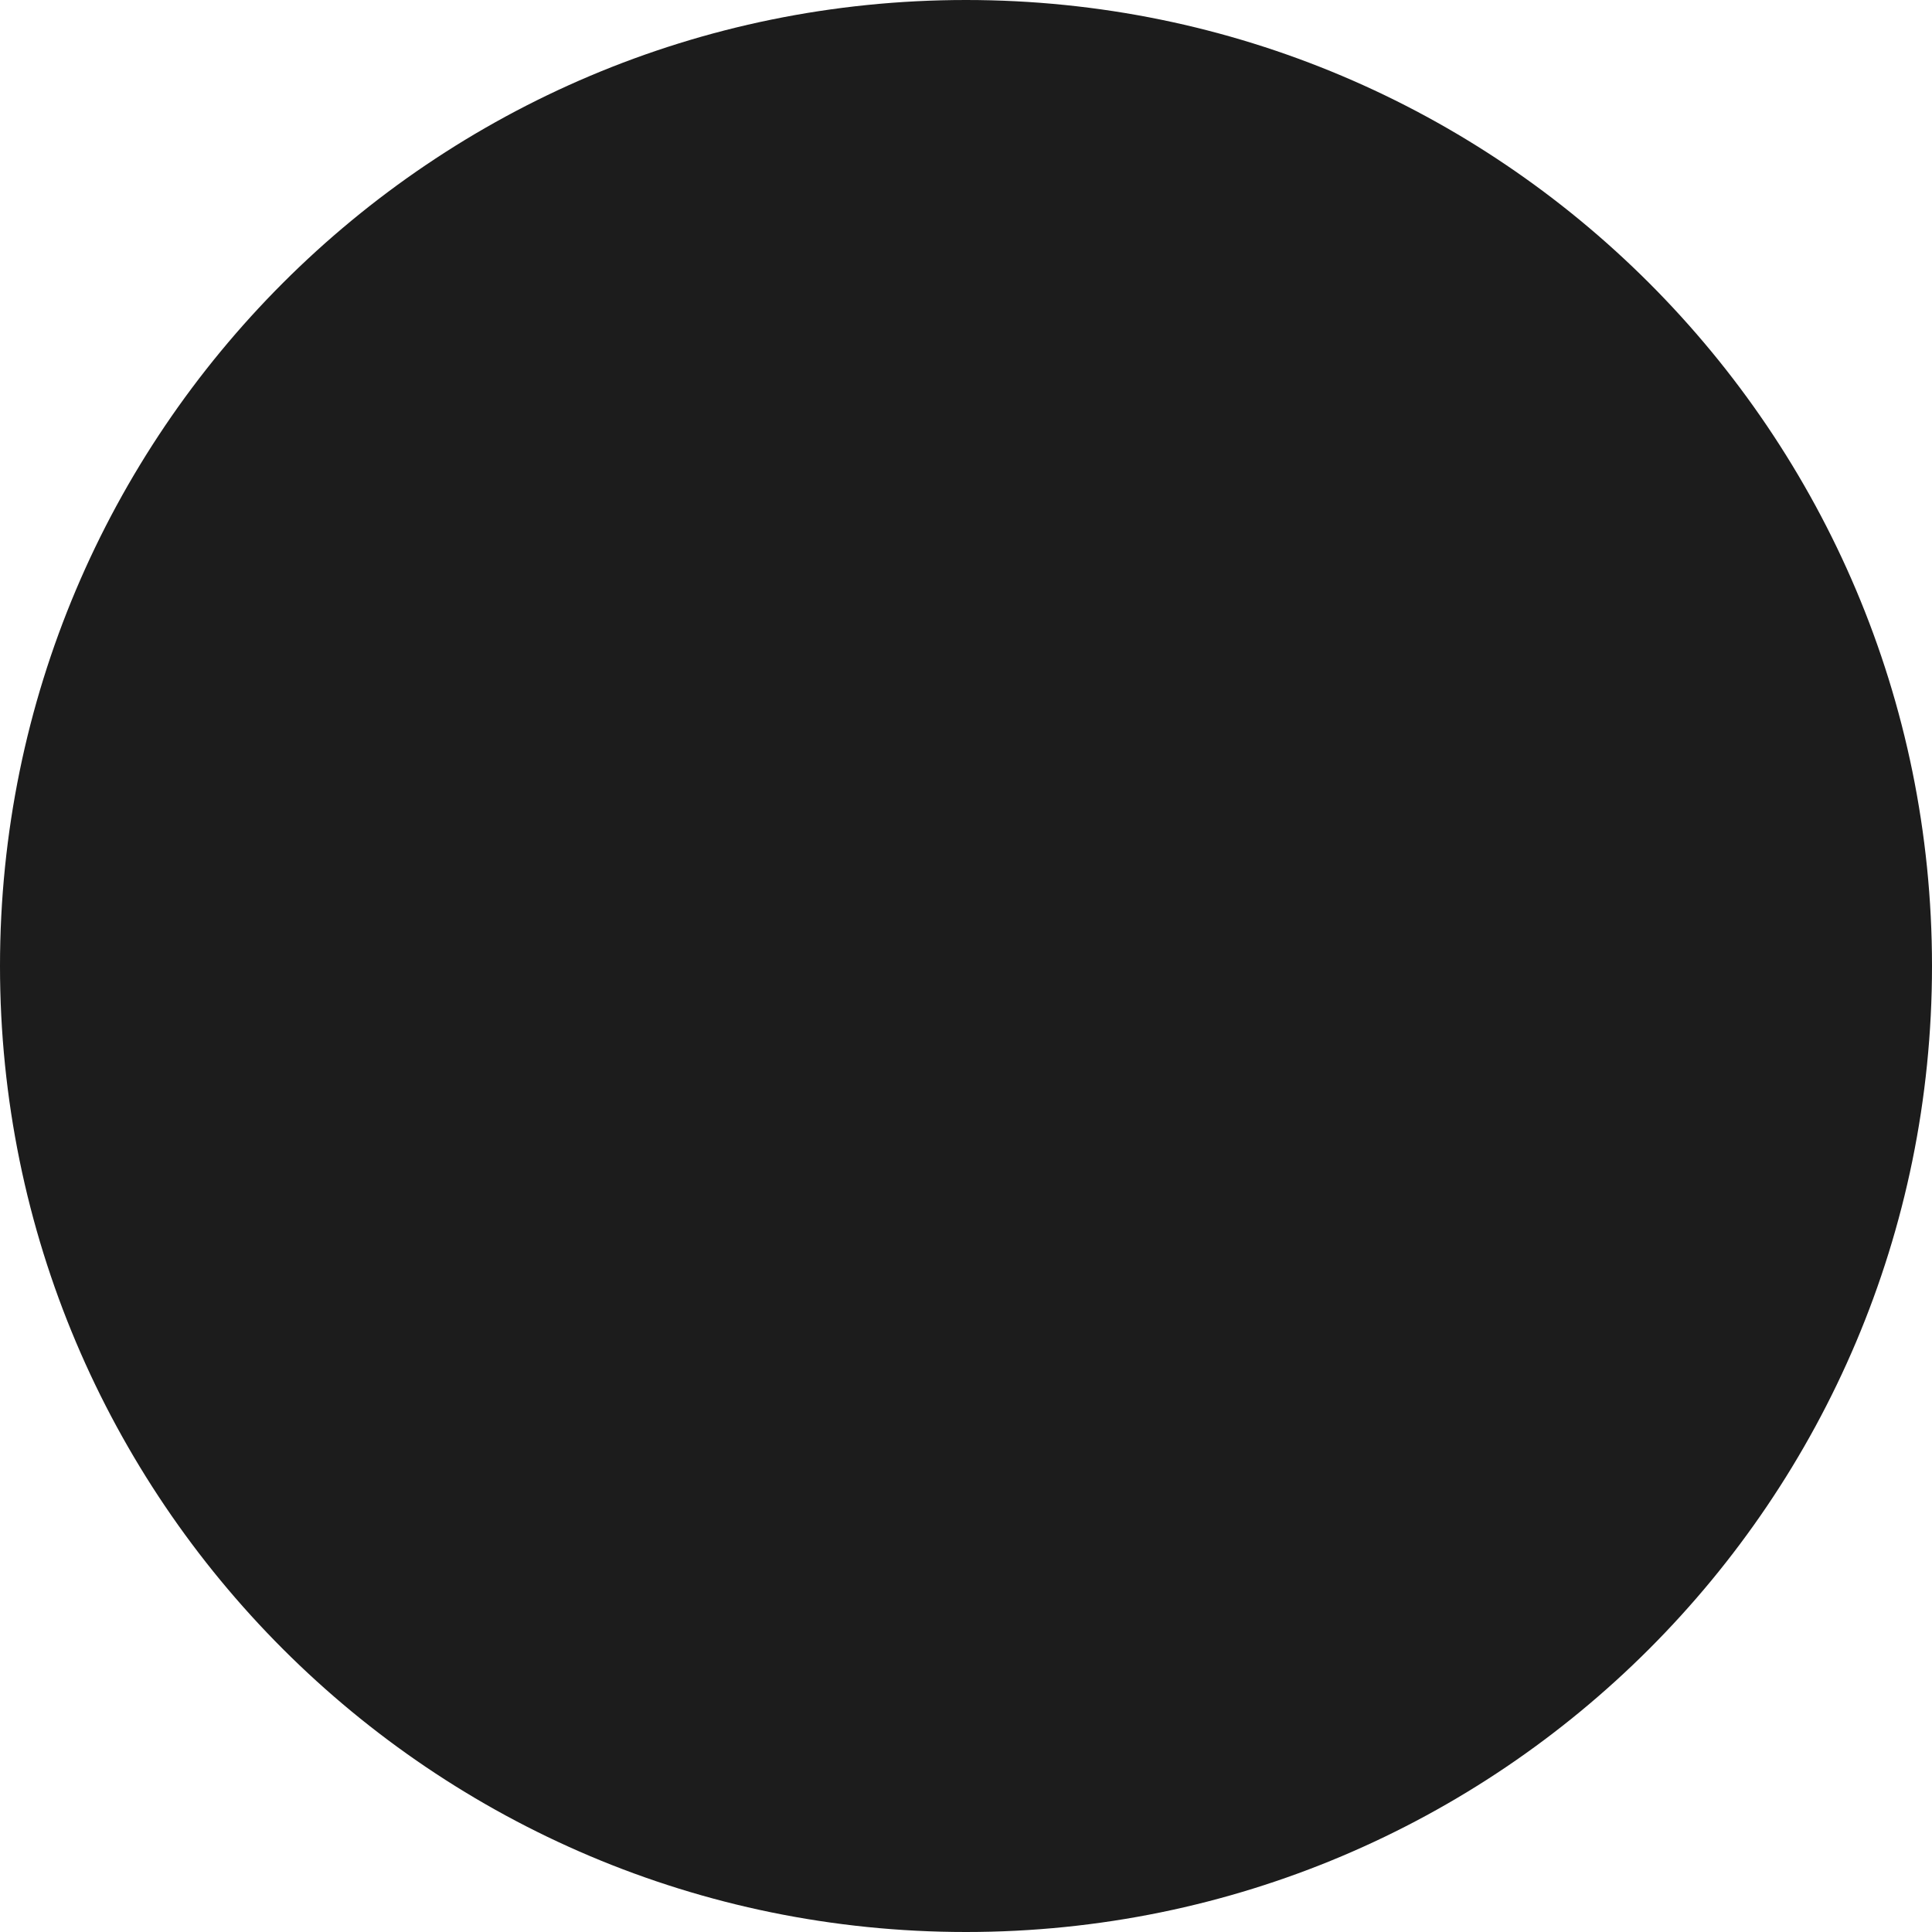
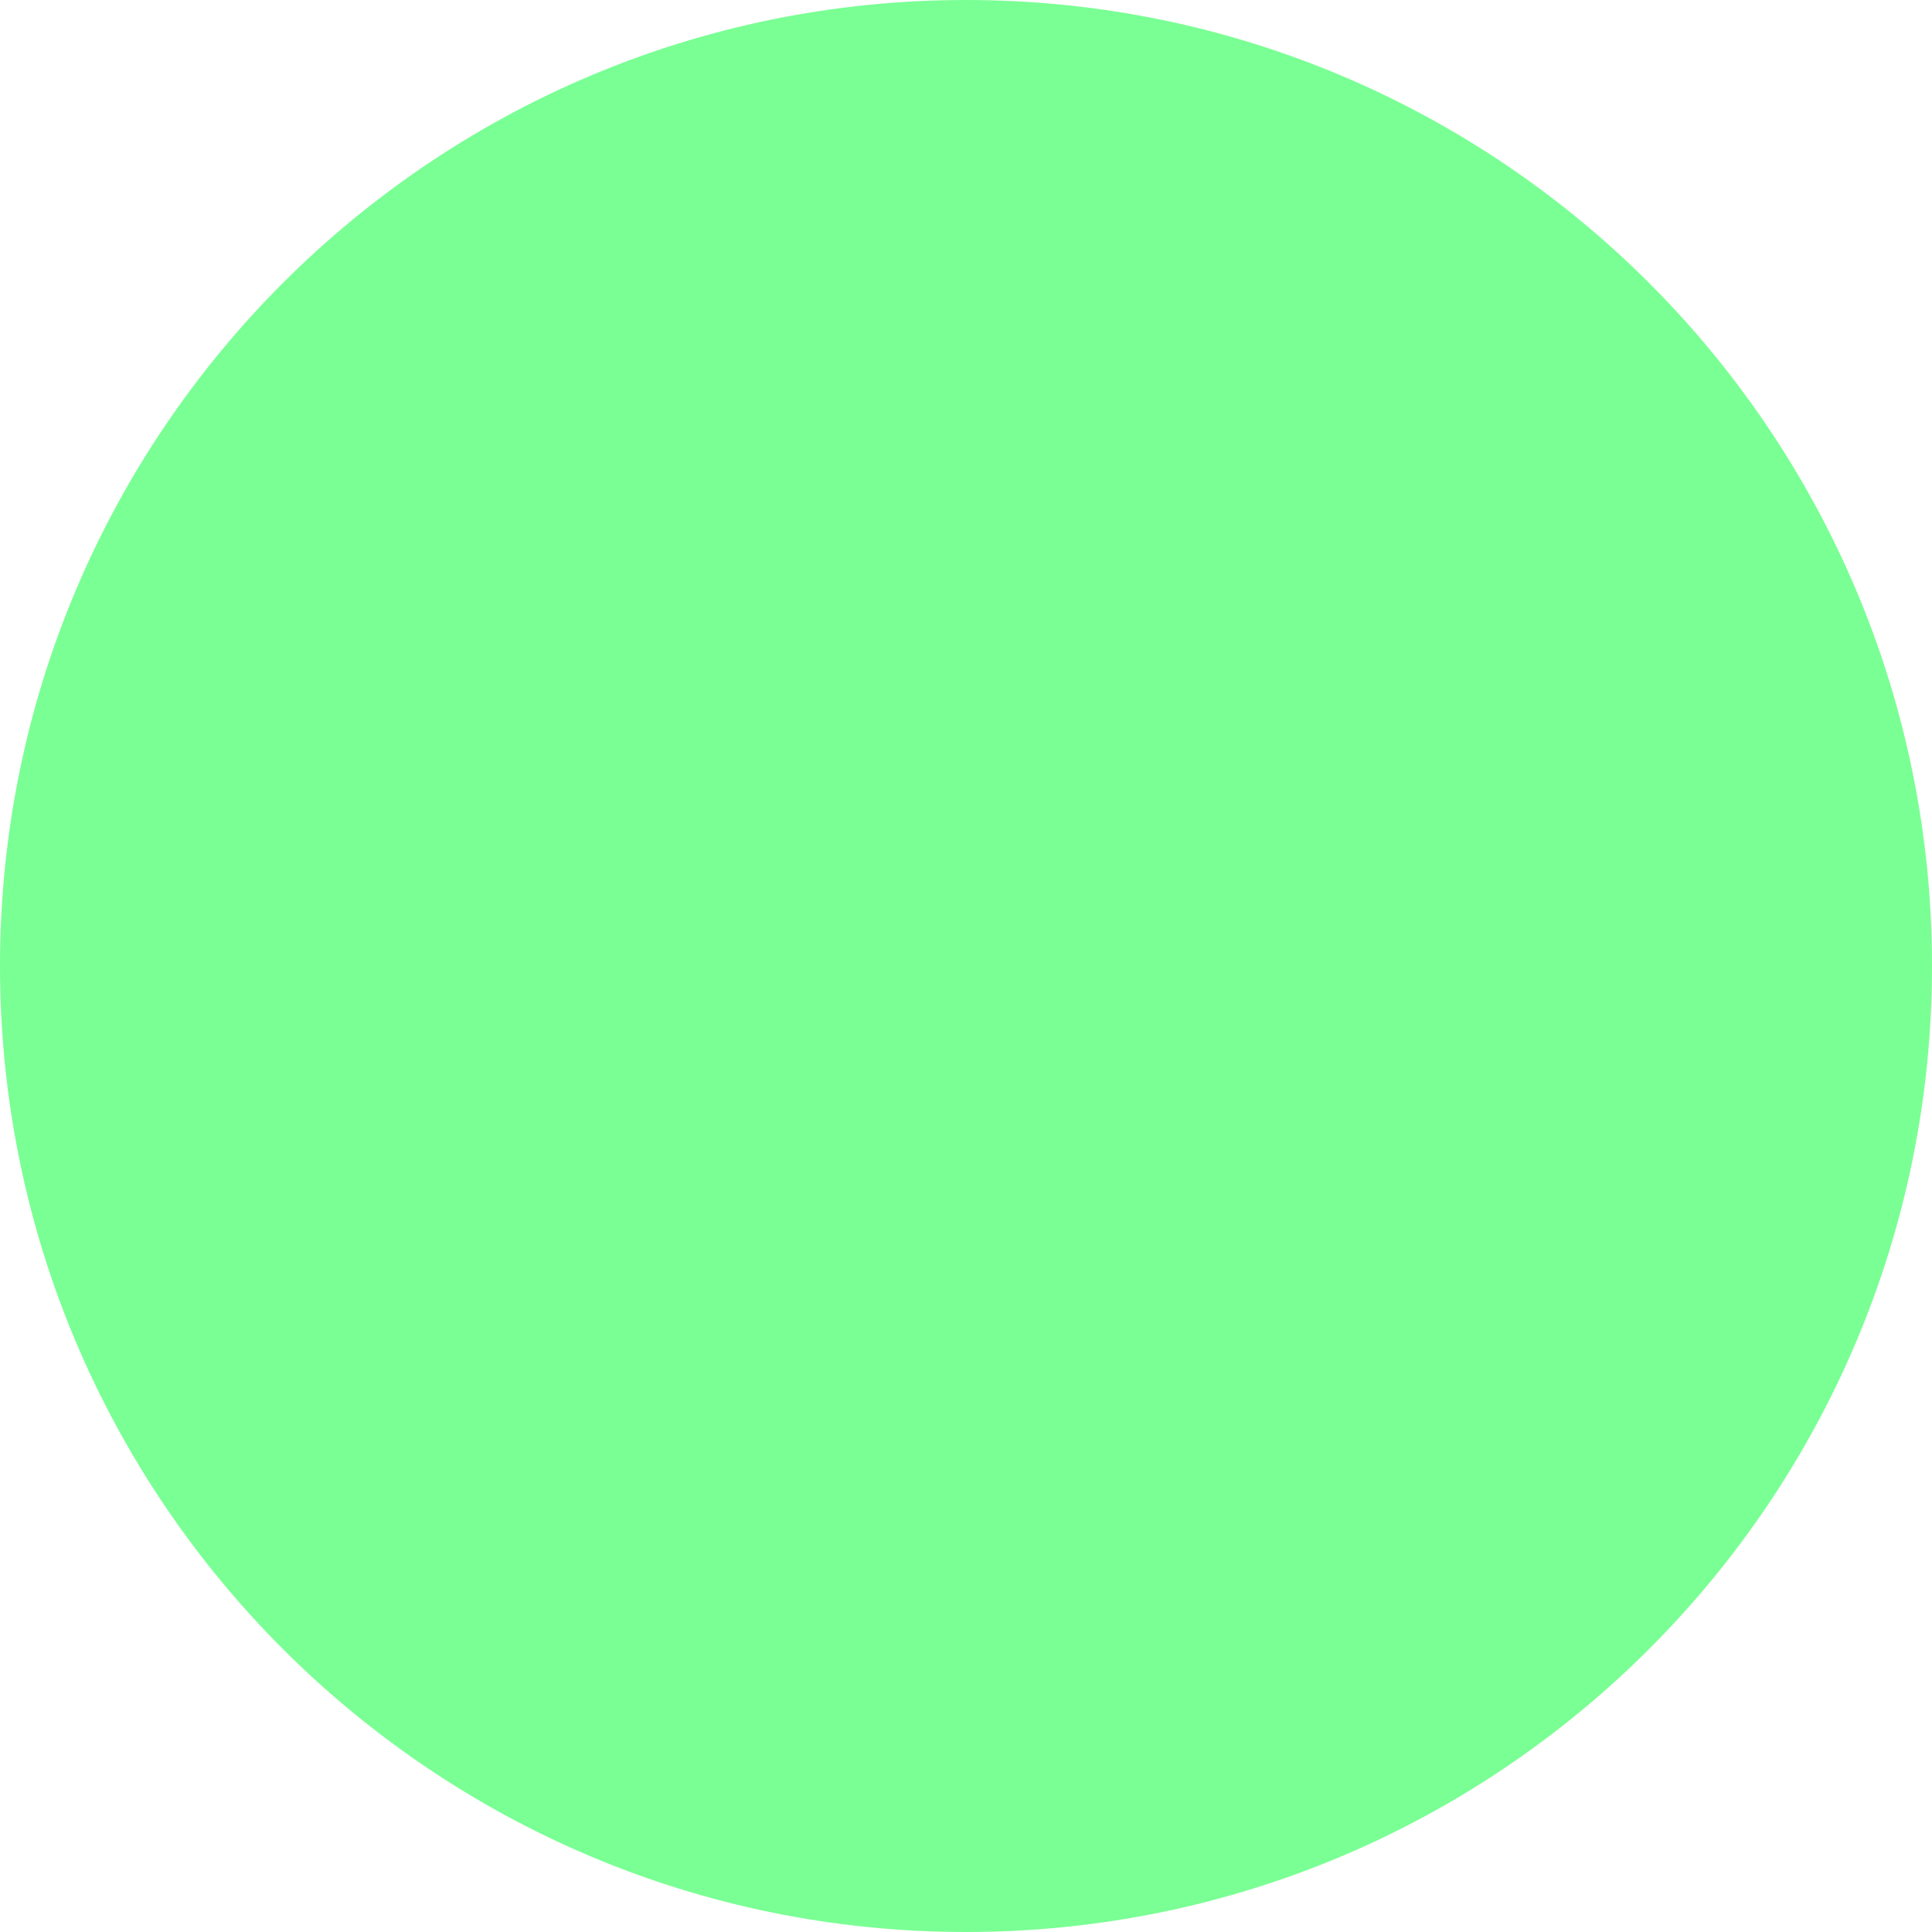
<svg xmlns="http://www.w3.org/2000/svg" viewBox="0 0 100 100">
-   <circle cx="50" cy="50" r="50" fill="#1C1C1C" />
+   <circle cx="50" cy="50" r="50" fill="#7AFF94" />
</svg>
